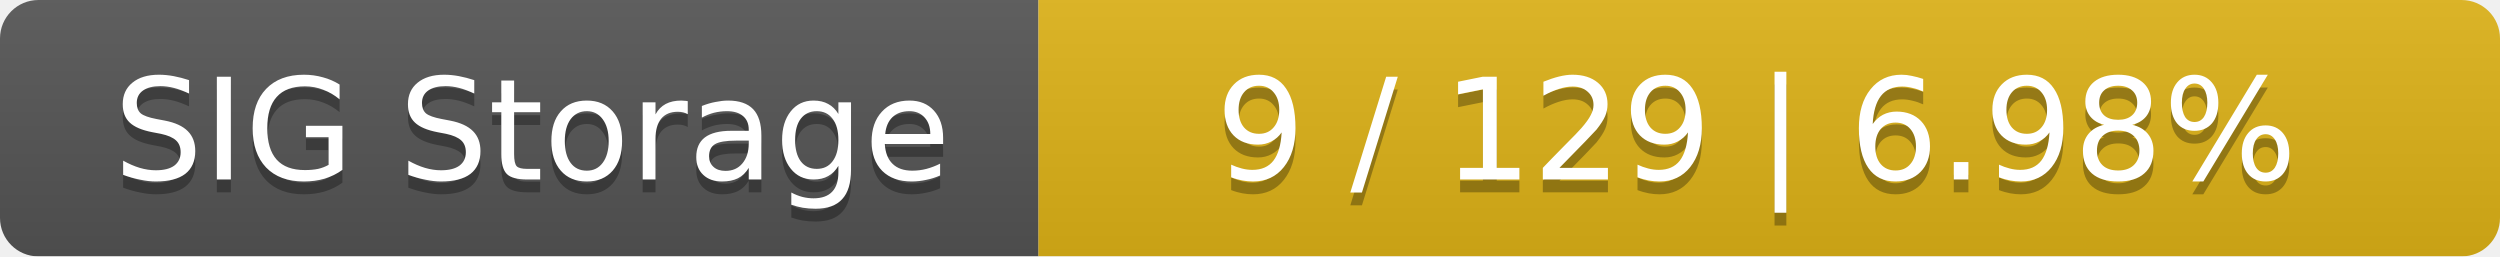
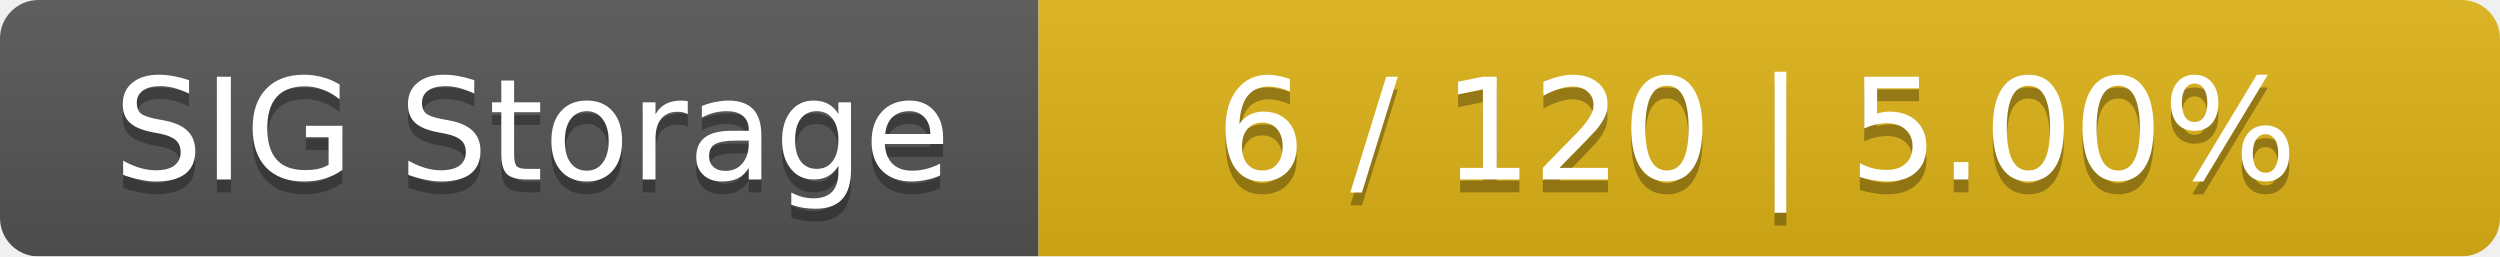
<svg xmlns="http://www.w3.org/2000/svg" width="195" height="20">
  <linearGradient id="smooth" x2="0" y2="100%">
    <stop offset="0" stop-color="#bbb" stop-opacity=".1" />
    <stop offset="1" stop-opacity=".1" />
  </linearGradient>
  <mask id="round">
    <rect width="195" height="20" rx="3" fill="#fff" />
  </mask>
  <g mask="url(#round)">
    <rect width="81" height="20" fill="#555" />
    <rect x="81" width="114" height="20" fill="#dfb317" />
    <rect width="195" height="20" fill="url(#smooth)" />
  </g>
  <g fill="#fff" text-anchor="middle" font-family="DejaVu Sans,Verdana,Geneva,sans-serif" font-size="11">
    <text x="41.5" y="15" fill="#010101" fill-opacity=".3">SIG Storage</text>
    <text x="41.5" y="14">SIG Storage</text>
-     <text x="137" y="15" fill="#010101" fill-opacity=".3">9 / 129    |    6.98%</text>
-     <text x="137" y="14">9 / 129    |    6.98%</text>
+     <text x="137" y="15" fill="#010101" fill-opacity=".3">6 / 120    |    5.00%</text>
+     <text x="137" y="14">6 / 120    |    5.00%</text>
  </g>
</svg>
